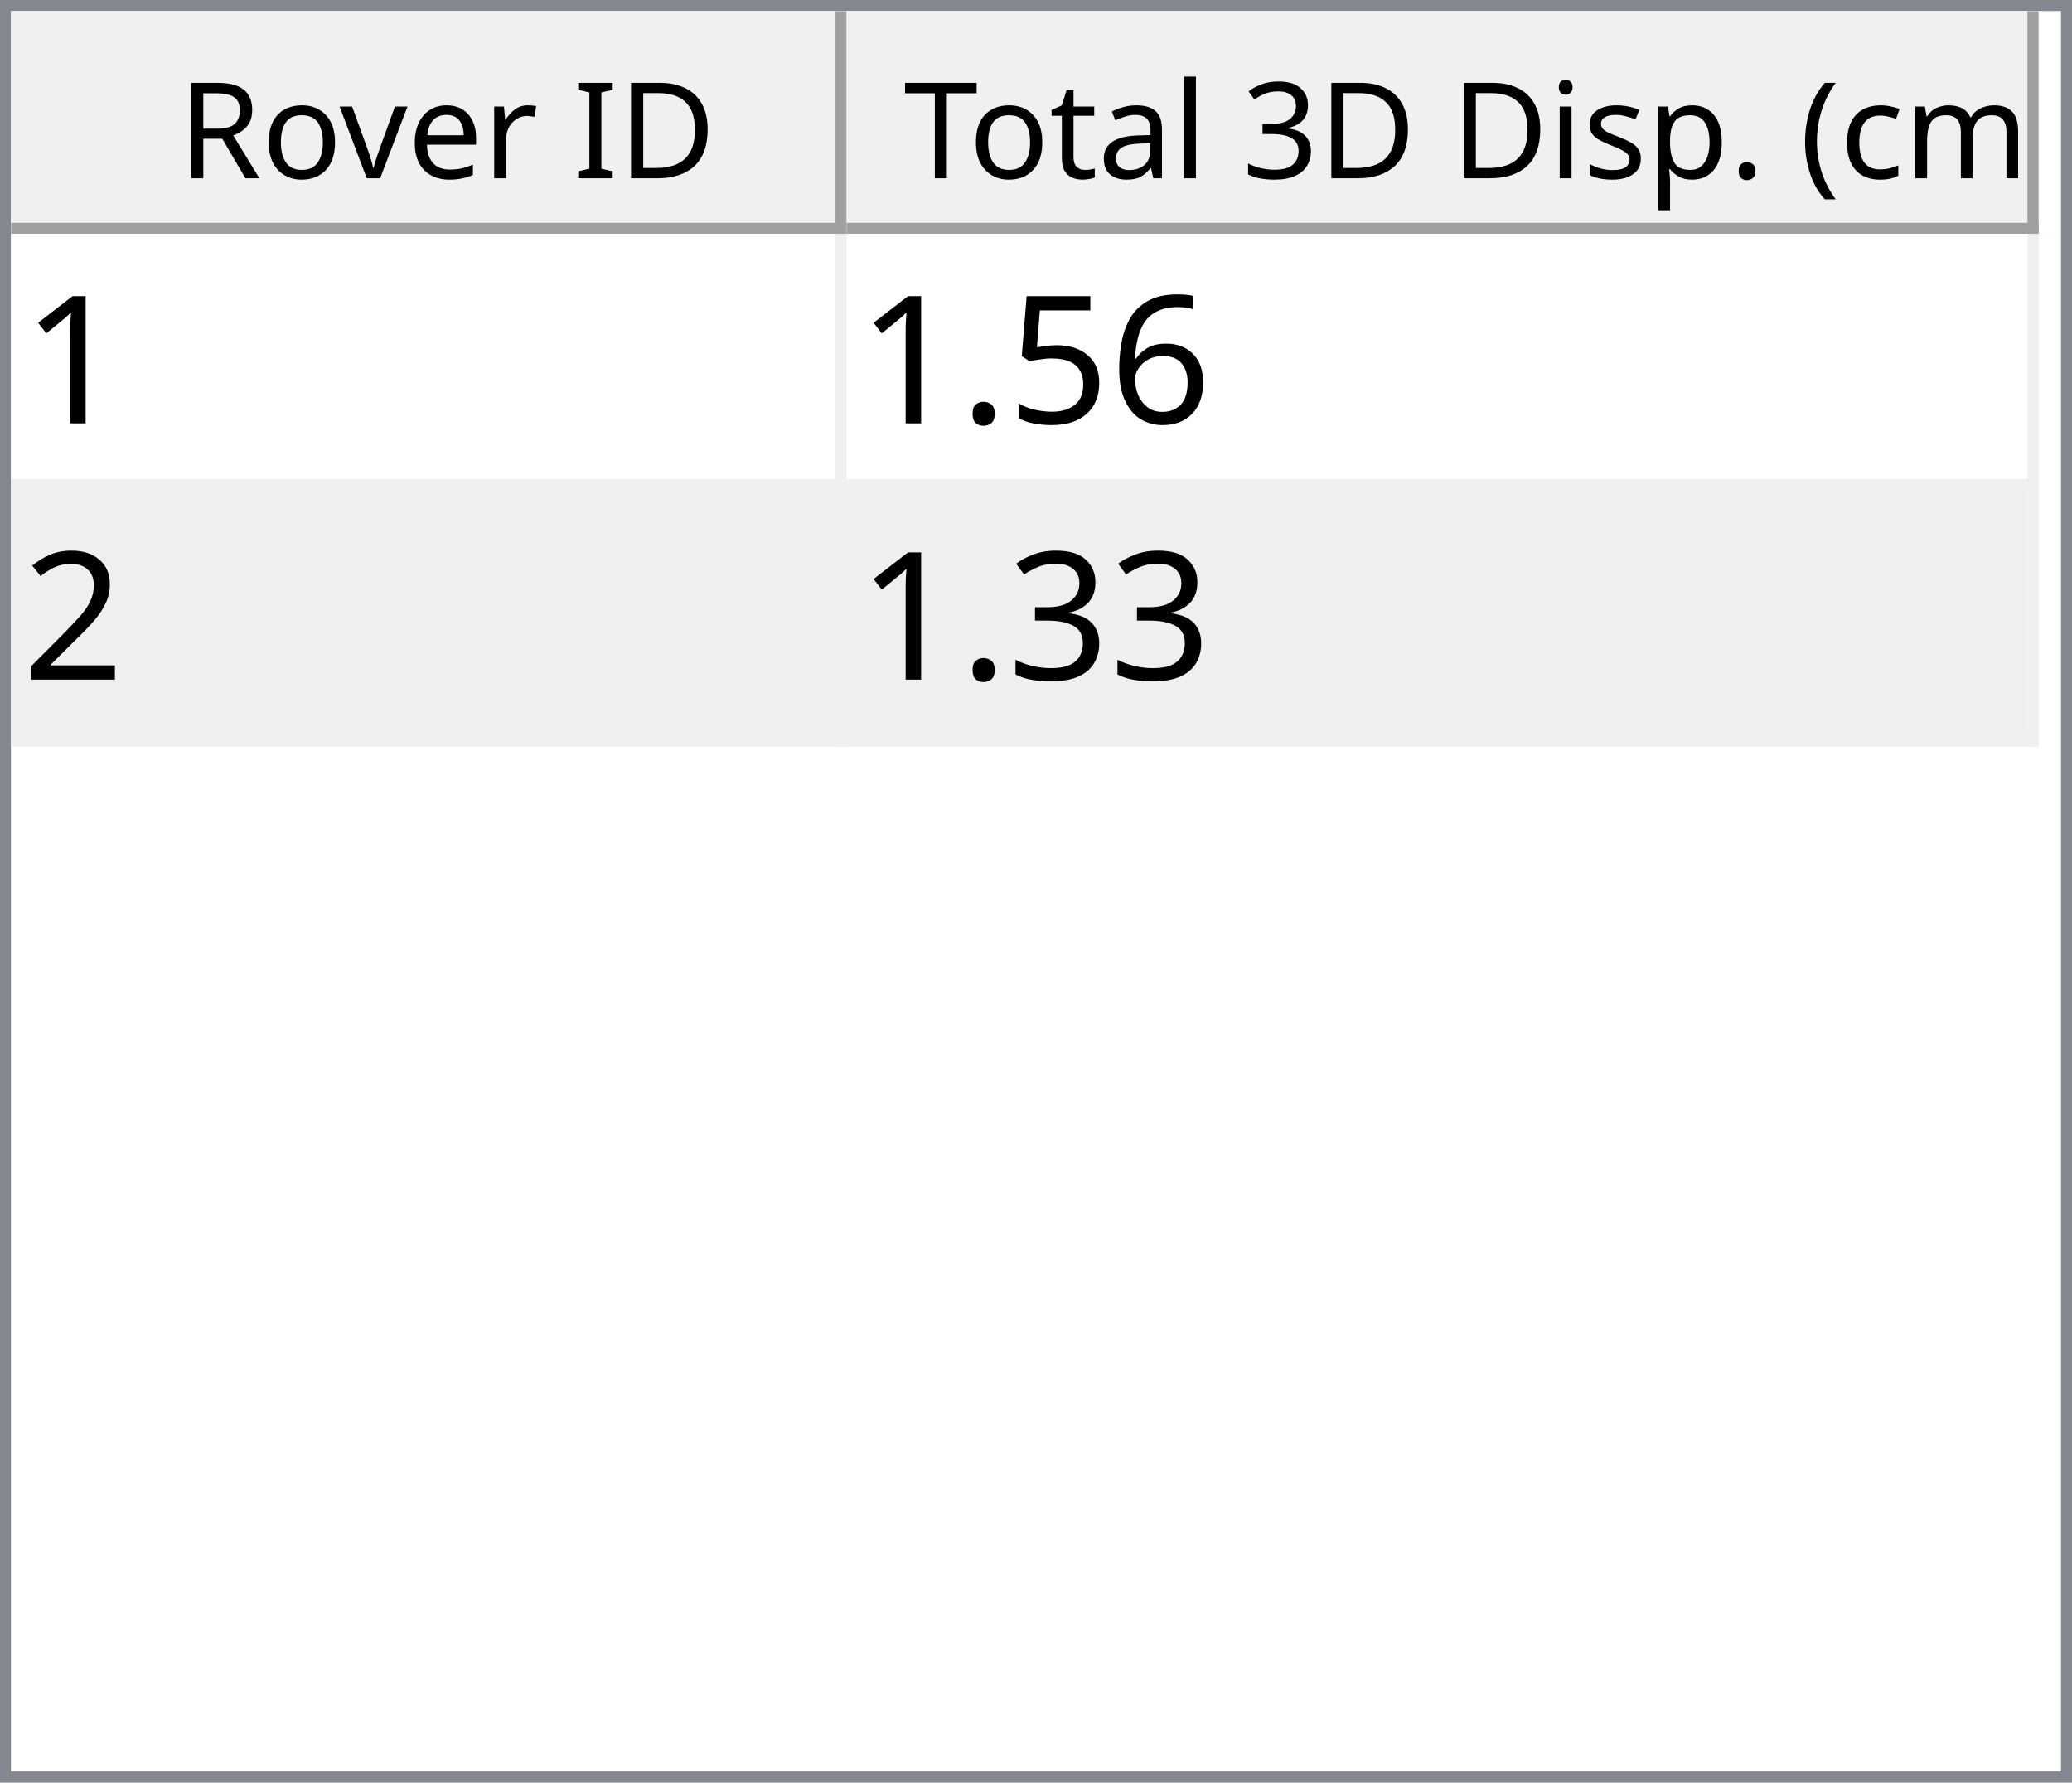
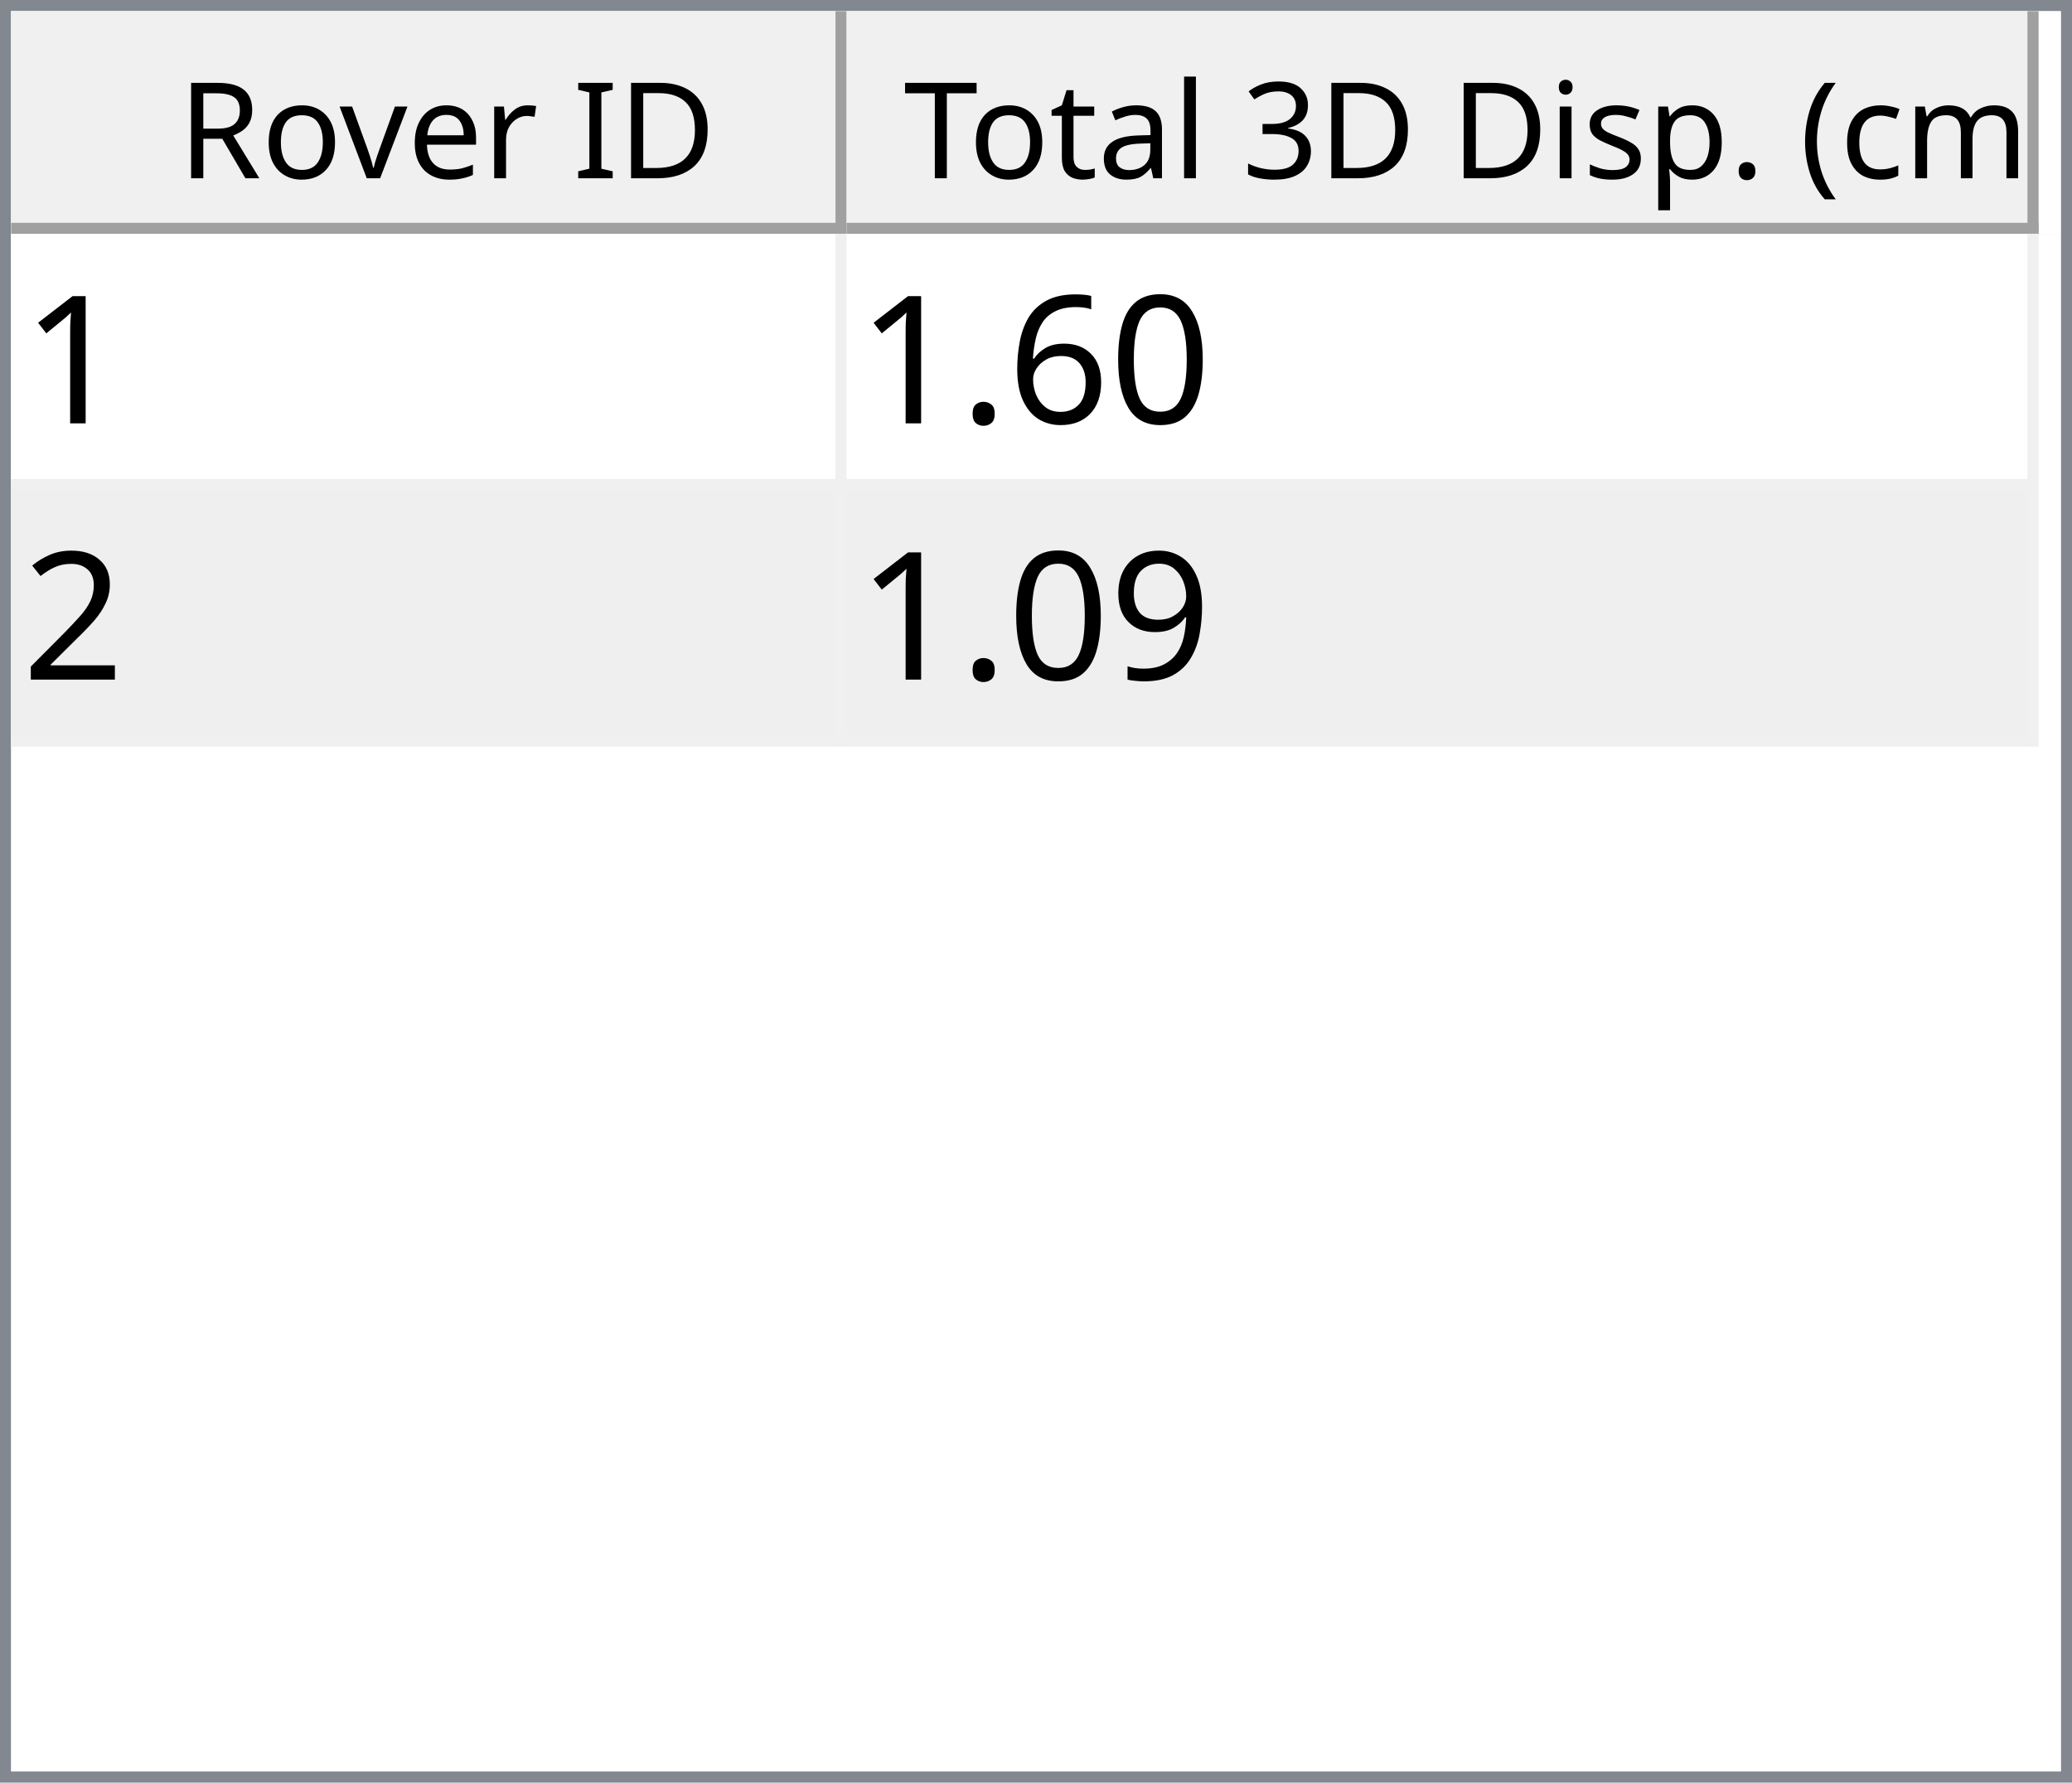
<svg xmlns="http://www.w3.org/2000/svg" style="fill-opacity:1; color-rendering:auto; color-interpolation:auto; text-rendering:auto; stroke:black; stroke-linecap:square; stroke-miterlimit:10; shape-rendering:auto; stroke-opacity:1; fill:black; stroke-dasharray:none; font-weight:normal; stroke-width:1; font-family:'Dialog'; font-style:normal; stroke-linejoin:miter; font-size:12px; stroke-dashoffset:0; image-rendering:auto;" width="186" height="160">
  <defs id="genericDefs" />
  <g>
    <defs id="defs1">
      <clipPath clipPathUnits="userSpaceOnUse" id="clipPath1">
        <path d="M0 0 L186 0 L186 160 L0 160 L0 0 Z" />
      </clipPath>
      <clipPath clipPathUnits="userSpaceOnUse" id="clipPath2">
        <path d="M0 0 L0 160 L186 160 L186 0 Z" />
      </clipPath>
      <clipPath clipPathUnits="userSpaceOnUse" id="clipPath3">
        <path d="M0 0 L0 20 L184 20 L184 0 Z" />
      </clipPath>
      <clipPath clipPathUnits="userSpaceOnUse" id="clipPath4">
        <path d="M0 0 L0 20 L75 20 L75 0 Z" />
      </clipPath>
      <clipPath clipPathUnits="userSpaceOnUse" id="clipPath5">
        <path d="M1 1 L1 19 L74 19 L74 1 Z" />
      </clipPath>
      <clipPath clipPathUnits="userSpaceOnUse" id="clipPath6">
        <path d="M0 0 L0 18 L73 18 L73 0 Z" />
      </clipPath>
      <clipPath clipPathUnits="userSpaceOnUse" id="clipPath7">
        <path d="M-0.5 -0.5 L-0.5 19.5 L74.5 19.5 L74.5 -0.5 Z" />
      </clipPath>
      <clipPath clipPathUnits="userSpaceOnUse" id="clipPath8">
        <path d="M0 0 L0 20 L107 20 L107 0 Z" />
      </clipPath>
      <clipPath clipPathUnits="userSpaceOnUse" id="clipPath9">
        <path d="M1 1 L1 19 L106 19 L106 1 Z" />
      </clipPath>
      <clipPath clipPathUnits="userSpaceOnUse" id="clipPath10">
        <path d="M0 0 L0 18 L105 18 L105 0 Z" />
      </clipPath>
      <clipPath clipPathUnits="userSpaceOnUse" id="clipPath11">
        <path d="M-0.5 -0.5 L-0.5 19.5 L106.5 19.5 L106.5 -0.5 Z" />
      </clipPath>
      <clipPath clipPathUnits="userSpaceOnUse" id="clipPath12">
        <path d="M0 0 L0 138 L184 138 L184 0 Z" />
      </clipPath>
      <clipPath clipPathUnits="userSpaceOnUse" id="clipPath13">
        <path d="M0 0 L0 46 L182 46 L182 0 Z" />
      </clipPath>
      <clipPath clipPathUnits="userSpaceOnUse" id="clipPath14">
        <path d="M-0.5 -0.5 L-0.5 45.5 L181.5 45.5 L181.5 -0.5 Z" />
      </clipPath>
      <clipPath clipPathUnits="userSpaceOnUse" id="clipPath15">
        <path d="M0 0 L0 22 L74 22 L74 0 Z" />
      </clipPath>
      <clipPath clipPathUnits="userSpaceOnUse" id="clipPath16">
        <path d="M0 0 L0 22 L106 22 L106 0 Z" />
      </clipPath>
      <font horiz-adv-x="64.551" id="font1">
        <font-face ascent="107.91" descent="25.098" units-per-em="100" style="font-style:normal; font-family:Segoe UI; font-weight:normal;" />
        <missing-glyph horiz-adv-x="64.551" d="M8.109 0 L8.109 68.266 L56.453 68.266 L56.453 0 L8.109 0 ZM15.328 7.234 L49.219 7.234 L49.219 61.031 L15.328 61.031 L15.328 7.234 Z" />
        <glyph unicode="D" horiz-adv-x="70.117" d="M9.188 0 L9.188 70.016 L28.516 70.016 Q65.531 70.016 65.531 35.891 Q65.531 19.672 55.25 9.836 Q44.969 0 27.734 0 L9.188 0 ZM17.391 62.594 L17.391 7.422 L27.828 7.422 Q41.609 7.422 49.273 14.797 Q56.938 22.172 56.938 35.688 Q56.938 62.594 28.328 62.594 L17.391 62.594 Z" />
        <glyph unicode="I" horiz-adv-x="26.611" d="M17.391 0 L9.188 0 L9.188 70.016 L17.391 70.016 L17.391 0 Z" />
        <glyph unicode=" " horiz-adv-x="27.393" d="" />
        <glyph unicode="r" horiz-adv-x="34.766" d="M34.188 41.891 Q32.078 43.5 28.125 43.5 Q23 43.5 19.555 38.672 Q16.109 33.844 16.109 25.484 L16.109 0 L8.109 0 L8.109 50 L16.109 50 L16.109 39.703 L16.312 39.703 Q18.016 44.969 21.531 47.922 Q25.047 50.875 29.391 50.875 Q32.516 50.875 34.188 50.203 L34.188 41.891 Z" />
        <glyph unicode="e" horiz-adv-x="52.295" d="M48.297 23 L12.984 23 Q13.188 14.656 17.484 10.109 Q21.781 5.562 29.297 5.562 Q37.75 5.562 44.828 11.141 L44.828 3.609 Q38.234 -1.172 27.391 -1.172 Q16.797 -1.172 10.742 5.641 Q4.688 12.453 4.688 24.812 Q4.688 36.469 11.305 43.82 Q17.922 51.172 27.734 51.172 Q37.547 51.172 42.922 44.828 Q48.297 38.484 48.297 27.203 L48.297 23 ZM40.094 29.781 Q40.047 36.719 36.75 40.578 Q33.453 44.438 27.594 44.438 Q21.922 44.438 17.969 40.383 Q14.016 36.328 13.094 29.781 L40.094 29.781 Z" />
        <glyph unicode="v" horiz-adv-x="47.9" d="M47.406 50 L27.484 0 L19.625 0 L0.688 50 L9.469 50 L22.172 13.672 Q23.578 9.672 23.922 6.688 L24.125 6.688 Q24.609 10.453 25.688 13.484 L38.969 50 L47.406 50 Z" />
        <glyph unicode="o" horiz-adv-x="58.594" d="M29 -1.172 Q17.922 -1.172 11.305 5.836 Q4.688 12.844 4.688 24.422 Q4.688 37.016 11.57 44.094 Q18.453 51.172 30.172 51.172 Q41.359 51.172 47.633 44.289 Q53.906 37.406 53.906 25.203 Q53.906 13.234 47.141 6.031 Q40.375 -1.172 29 -1.172 ZM29.594 44.438 Q21.875 44.438 17.383 39.188 Q12.891 33.938 12.891 24.703 Q12.891 15.828 17.43 10.695 Q21.969 5.562 29.594 5.562 Q37.359 5.562 41.531 10.594 Q45.703 15.625 45.703 24.906 Q45.703 34.281 41.531 39.359 Q37.359 44.438 29.594 44.438 Z" />
        <glyph unicode="R" horiz-adv-x="59.814" d="M59.375 0 L49.609 0 L37.891 19.625 Q36.281 22.359 34.766 24.289 Q33.25 26.219 31.664 27.438 Q30.078 28.656 28.25 29.219 Q26.422 29.781 24.125 29.781 L17.391 29.781 L17.391 0 L9.188 0 L9.188 70.016 L30.078 70.016 Q34.672 70.016 38.555 68.867 Q42.438 67.719 45.289 65.375 Q48.141 63.031 49.758 59.547 Q51.375 56.062 51.375 51.375 Q51.375 47.703 50.273 44.656 Q49.172 41.609 47.148 39.211 Q45.125 36.812 42.266 35.133 Q39.406 33.453 35.844 32.516 L35.844 32.328 Q37.594 31.547 38.891 30.547 Q40.188 29.547 41.359 28.18 Q42.531 26.812 43.68 25.078 Q44.828 23.344 46.234 21.047 L59.375 0 ZM17.391 62.594 L17.391 37.203 L28.516 37.203 Q31.594 37.203 34.203 38.133 Q36.812 39.062 38.719 40.797 Q40.625 42.531 41.703 45.047 Q42.781 47.562 42.781 50.688 Q42.781 56.297 39.141 59.445 Q35.5 62.594 28.609 62.594 L17.391 62.594 Z" />
        <glyph unicode=")" horiz-adv-x="30.176" d="M8.297 -15.922 L1.172 -15.922 Q16.406 2.344 16.406 26.812 Q16.406 51.469 1.078 70.016 L8.297 70.016 Q23.531 52.156 23.531 26.703 Q23.531 1.375 8.297 -15.922 Z" />
        <glyph unicode="m" horiz-adv-x="86.133" d="M79.109 0 L71.094 0 L71.094 28.719 Q71.094 37.016 68.531 40.727 Q65.969 44.438 59.906 44.438 Q54.781 44.438 51.195 39.75 Q47.609 35.062 47.609 28.516 L47.609 0 L39.594 0 L39.594 29.688 Q39.594 44.438 28.219 44.438 Q22.953 44.438 19.531 40.016 Q16.109 35.594 16.109 28.516 L16.109 0 L8.109 0 L8.109 50 L16.109 50 L16.109 42.094 L16.312 42.094 Q21.625 51.172 31.844 51.172 Q36.969 51.172 40.773 48.312 Q44.578 45.453 46 40.828 Q51.562 51.172 62.594 51.172 Q79.109 51.172 79.109 30.812 L79.109 0 Z" />
        <glyph unicode="c" horiz-adv-x="46.191" d="M42.188 2.297 Q36.422 -1.172 28.516 -1.172 Q17.828 -1.172 11.258 5.789 Q4.688 12.75 4.688 23.828 Q4.688 36.188 11.766 43.68 Q18.844 51.172 30.672 51.172 Q37.25 51.172 42.281 48.734 L42.281 40.531 Q36.719 44.438 30.375 44.438 Q22.703 44.438 17.797 38.945 Q12.891 33.453 12.891 24.516 Q12.891 15.719 17.508 10.641 Q22.125 5.562 29.891 5.562 Q36.422 5.562 42.188 9.906 L42.188 2.297 Z" />
        <glyph unicode="(" horiz-adv-x="30.176" d="M29.109 -15.922 L21.969 -15.922 Q6.844 1.375 6.844 26.703 Q6.844 52.156 21.969 70.016 L29.203 70.016 Q13.875 51.469 13.875 26.812 Q13.875 2.344 29.109 -15.922 Z" />
        <glyph unicode="." horiz-adv-x="21.68" d="M10.891 -1.078 Q8.641 -1.078 7.055 0.539 Q5.469 2.156 5.469 4.391 Q5.469 6.641 7.055 8.273 Q8.641 9.906 10.891 9.906 Q13.188 9.906 14.797 8.273 Q16.406 6.641 16.406 4.391 Q16.406 2.156 14.797 0.539 Q13.188 -1.078 10.891 -1.078 Z" />
        <glyph unicode="p" horiz-adv-x="58.789" d="M16.312 7.234 L16.109 7.234 L16.109 -23 L8.109 -23 L8.109 50 L16.109 50 L16.109 41.219 L16.312 41.219 Q22.219 51.172 33.594 51.172 Q43.266 51.172 48.688 44.461 Q54.109 37.75 54.109 26.469 Q54.109 13.922 48 6.375 Q41.891 -1.172 31.297 -1.172 Q21.578 -1.172 16.312 7.234 ZM16.109 27.391 L16.109 20.406 Q16.109 14.203 20.141 9.883 Q24.172 5.562 30.375 5.562 Q37.641 5.562 41.773 11.133 Q45.906 16.703 45.906 26.609 Q45.906 34.969 42.047 39.703 Q38.188 44.438 31.594 44.438 Q24.609 44.438 20.359 39.578 Q16.109 34.719 16.109 27.391 Z" />
        <glyph unicode="s" horiz-adv-x="42.432" d="M5.078 1.812 L5.078 10.406 Q11.625 5.562 19.484 5.562 Q30.031 5.562 30.031 12.594 Q30.031 14.594 29.125 15.992 Q28.219 17.391 26.68 18.461 Q25.141 19.531 23.07 20.383 Q21 21.234 18.609 22.172 Q15.281 23.484 12.766 24.828 Q10.25 26.172 8.57 27.859 Q6.891 29.547 6.031 31.695 Q5.172 33.844 5.172 36.719 Q5.172 40.234 6.789 42.945 Q8.406 45.656 11.086 47.484 Q13.766 49.312 17.211 50.242 Q20.656 51.172 24.312 51.172 Q30.812 51.172 35.938 48.922 L35.938 40.828 Q30.422 44.438 23.25 44.438 Q21 44.438 19.195 43.922 Q17.391 43.406 16.094 42.477 Q14.797 41.547 14.086 40.258 Q13.375 38.969 13.375 37.406 Q13.375 35.453 14.086 34.133 Q14.797 32.812 16.164 31.789 Q17.531 30.766 19.484 29.938 Q21.438 29.109 23.922 28.125 Q27.25 26.859 29.883 25.516 Q32.516 24.172 34.375 22.484 Q36.234 20.797 37.234 18.602 Q38.234 16.406 38.234 13.375 Q38.234 9.672 36.602 6.938 Q34.969 4.203 32.234 2.398 Q29.5 0.594 25.93 -0.289 Q22.359 -1.172 18.453 -1.172 Q10.75 -1.172 5.078 1.812 Z" />
        <glyph unicode="i" horiz-adv-x="24.219" d="M12.203 62.703 Q10.062 62.703 8.547 64.164 Q7.031 65.625 7.031 67.875 Q7.031 70.125 8.547 71.609 Q10.062 73.094 12.203 73.094 Q14.406 73.094 15.945 71.609 Q17.484 70.125 17.484 67.875 Q17.484 65.719 15.945 64.211 Q14.406 62.703 12.203 62.703 ZM16.109 0 L8.109 0 L8.109 50 L16.109 50 L16.109 0 Z" />
        <glyph unicode="3" horiz-adv-x="53.906" d="M46.531 19.828 Q46.531 15.094 44.75 11.211 Q42.969 7.328 39.719 4.57 Q36.469 1.812 31.93 0.297 Q27.391 -1.219 21.922 -1.219 Q11.922 -1.219 6 2.594 L6 11.188 Q13.094 5.609 22.219 5.609 Q25.875 5.609 28.828 6.539 Q31.781 7.469 33.906 9.227 Q36.031 10.984 37.18 13.477 Q38.328 15.969 38.328 19.094 Q38.328 32.812 18.797 32.812 L12.984 32.812 L12.984 39.594 L18.5 39.594 Q35.797 39.594 35.797 52.484 Q35.797 64.406 22.609 64.406 Q15.188 64.406 8.688 59.422 L8.688 67.188 Q15.375 71.188 24.609 71.188 Q29 71.188 32.57 69.969 Q36.141 68.75 38.68 66.555 Q41.219 64.359 42.609 61.281 Q44 58.203 44 54.5 Q44 40.672 30.031 36.719 L30.031 36.531 Q33.594 36.141 36.625 34.797 Q39.656 33.453 41.852 31.305 Q44.047 29.156 45.289 26.25 Q46.531 23.344 46.531 19.828 Z" />
        <glyph unicode="l" horiz-adv-x="24.219" d="M16.109 0 L8.109 0 L8.109 74.031 L16.109 74.031 L16.109 0 Z" />
        <glyph unicode="a" horiz-adv-x="50.879" d="M43.891 0 L35.891 0 L35.891 7.812 L35.688 7.812 Q30.469 -1.172 20.312 -1.172 Q12.844 -1.172 8.617 2.781 Q4.391 6.734 4.391 13.281 Q4.391 27.297 20.906 29.594 L35.891 31.688 Q35.891 44.438 25.594 44.438 Q16.547 44.438 9.281 38.281 L9.281 46.484 Q16.656 51.172 26.266 51.172 Q43.891 51.172 43.891 32.516 L43.891 0 ZM35.891 25.297 L23.828 23.641 Q18.266 22.859 15.43 20.875 Q12.594 18.891 12.594 13.875 Q12.594 10.203 15.211 7.883 Q17.828 5.562 22.172 5.562 Q28.125 5.562 32.008 9.742 Q35.891 13.922 35.891 20.312 L35.891 25.297 Z" />
        <glyph unicode="t" horiz-adv-x="33.887" d="M31.297 0.484 Q28.469 -1.078 23.828 -1.078 Q10.688 -1.078 10.688 13.578 L10.688 43.172 L2.094 43.172 L2.094 50 L10.688 50 L10.688 62.203 L18.703 64.797 L18.703 50 L31.297 50 L31.297 43.172 L18.703 43.172 L18.703 14.984 Q18.703 9.969 20.414 7.82 Q22.125 5.672 26.078 5.672 Q29.109 5.672 31.297 7.328 L31.297 0.484 Z" />
        <glyph unicode="T" horiz-adv-x="52.393" d="M50.594 62.594 L30.375 62.594 L30.375 0 L22.172 0 L22.172 62.594 L2 62.594 L2 70.016 L50.594 70.016 L50.594 62.594 Z" />
      </font>
      <font horiz-adv-x="75.0" id="font2">
        <font-face ascent="100.537" descent="21.973" units-per-em="100" style="font-style:normal; font-family:sans-serif; font-weight:normal;" />
        <missing-glyph horiz-adv-x="75.0" d="M12.5 0 L12.5 62.5 L62.5 62.5 L62.5 0 L12.5 0 ZM14.062 1.562 L60.938 1.562 L60.938 60.938 L14.062 60.938 L14.062 1.562 Z" />
        <glyph unicode="1" horiz-adv-x="55.615" d="M37.25 0 L28.469 0 L28.469 56 Q25.297 52.984 20.141 49.953 Q14.984 46.922 10.891 45.406 L10.891 53.906 Q18.266 57.375 23.781 62.305 Q29.297 67.234 31.594 71.875 L37.25 71.875 L37.25 0 Z" />
+         <glyph unicode="0" horiz-adv-x="55.615" d="M4.156 35.297 Q4.156 48 6.766 55.742 Q9.375 63.484 14.523 67.68 Q19.672 71.875 27.484 71.875 Q33.25 71.875 37.594 69.555 Q41.938 67.234 44.773 62.867 Q47.609 58.5 49.219 52.227 Q50.828 45.953 50.828 35.297 Q50.828 22.703 48.242 14.969 Q45.656 7.234 40.508 3.008 Q35.359 -1.219 27.484 -1.219 Q17.141 -1.219 11.234 6.203 Q4.156 15.141 4.156 35.297 ZM13.188 35.297 Q13.188 17.672 17.312 11.836 Q21.438 6 27.484 6 Q33.547 6 37.672 11.859 Q41.797 17.719 41.797 35.297 Q41.797 52.984 37.672 58.789 Q33.547 64.594 27.391 64.594 Q21.344 64.594 17.719 59.469 Q13.188 52.938 13.188 35.297 Z" />
        <glyph unicode="6" horiz-adv-x="55.615" d="M49.75 54.047 L41.016 53.375 Q39.844 58.547 37.703 60.891 Q34.125 64.656 28.906 64.656 Q24.703 64.656 21.531 62.312 Q17.391 59.281 14.992 53.469 Q12.594 47.656 12.5 36.922 Q15.672 41.75 20.266 44.094 Q24.859 46.438 29.891 46.438 Q38.672 46.438 44.852 39.969 Q51.031 33.5 51.031 23.25 Q51.031 16.5 48.125 10.719 Q45.219 4.938 40.141 1.859 Q35.062 -1.219 28.609 -1.219 Q17.625 -1.219 10.695 6.859 Q3.766 14.938 3.766 33.5 Q3.766 54.25 11.422 63.672 Q18.109 71.875 29.438 71.875 Q37.891 71.875 43.289 67.141 Q48.688 62.406 49.75 54.047 ZM13.875 23.188 Q13.875 18.656 15.797 14.508 Q17.719 10.359 21.188 8.18 Q24.656 6 28.469 6 Q34.031 6 38.039 10.492 Q42.047 14.984 42.047 22.703 Q42.047 30.125 38.086 34.398 Q34.125 38.672 28.125 38.672 Q22.172 38.672 18.023 34.398 Q13.875 30.125 13.875 23.188 Z" />
-         <glyph unicode="5" horiz-adv-x="55.615" d="M4.156 18.75 L13.375 19.531 Q14.406 12.797 18.141 9.398 Q21.875 6 27.156 6 Q33.5 6 37.891 10.789 Q42.281 15.578 42.281 23.484 Q42.281 31 38.062 35.352 Q33.844 39.703 27 39.703 Q22.75 39.703 19.336 37.773 Q15.922 35.844 13.969 32.766 L5.719 33.844 L12.641 70.609 L48.25 70.609 L48.25 62.203 L19.672 62.203 L15.828 42.969 Q22.266 47.469 29.344 47.469 Q38.719 47.469 45.164 40.969 Q51.609 34.469 51.609 24.266 Q51.609 14.547 45.953 7.469 Q39.062 -1.219 27.156 -1.219 Q17.391 -1.219 11.211 4.25 Q5.031 9.719 4.156 18.75 Z" />
        <glyph unicode="." horiz-adv-x="27.783" d="M9.078 0 L9.078 10.016 L19.094 10.016 L19.094 0 L9.078 0 Z" />
        <glyph unicode="2" horiz-adv-x="55.615" d="M50.344 8.453 L50.344 0 L3.031 0 Q2.938 3.172 4.047 6.109 Q5.859 10.938 9.836 15.625 Q13.812 20.312 21.344 26.469 Q33.016 36.031 37.117 41.625 Q41.219 47.219 41.219 52.203 Q41.219 57.422 37.477 61.008 Q33.734 64.594 27.734 64.594 Q21.391 64.594 17.578 60.789 Q13.766 56.984 13.719 50.25 L4.688 51.172 Q5.609 61.281 11.664 66.578 Q17.719 71.875 27.938 71.875 Q38.234 71.875 44.242 66.164 Q50.25 60.453 50.25 52 Q50.25 47.703 48.492 43.555 Q46.734 39.406 42.656 34.812 Q38.578 30.219 29.109 22.219 Q21.188 15.578 18.945 13.211 Q16.703 10.844 15.234 8.453 L50.344 8.453 Z" />
-         <glyph unicode="3" horiz-adv-x="55.615" d="M4.203 18.891 L12.984 20.062 Q14.5 12.594 18.141 9.297 Q21.781 6 27 6 Q33.203 6 37.477 10.297 Q41.75 14.594 41.75 20.953 Q41.75 27 37.797 30.93 Q33.844 34.859 27.734 34.859 Q25.25 34.859 21.531 33.891 L22.516 41.609 Q23.391 41.5 23.922 41.5 Q29.547 41.5 34.039 44.43 Q38.531 47.359 38.531 53.469 Q38.531 58.297 35.258 61.477 Q31.984 64.656 26.812 64.656 Q21.688 64.656 18.266 61.43 Q14.844 58.203 13.875 51.766 L5.078 53.328 Q6.688 62.156 12.398 67.016 Q18.109 71.875 26.609 71.875 Q32.469 71.875 37.398 69.359 Q42.328 66.844 44.945 62.5 Q47.562 58.156 47.562 53.266 Q47.562 48.641 45.07 44.828 Q42.578 41.016 37.703 38.766 Q44.047 37.312 47.562 32.695 Q51.078 28.078 51.078 21.141 Q51.078 11.766 44.242 5.25 Q37.406 -1.266 26.953 -1.266 Q17.531 -1.266 11.305 4.352 Q5.078 9.969 4.203 18.891 Z" />
+         <glyph unicode="9" horiz-adv-x="55.615" d="M5.469 16.547 L13.922 17.328 Q14.984 11.375 18.016 8.688 Q21.047 6 25.781 6 Q29.828 6 32.883 7.859 Q35.938 9.719 37.891 12.82 Q39.844 15.922 41.164 21.195 Q42.484 26.469 42.484 31.938 Q42.484 32.516 42.438 33.688 Q39.797 29.5 35.234 26.883 Q30.672 24.266 25.344 24.266 Q16.453 24.266 10.305 30.711 Q4.156 37.156 4.156 47.703 Q4.156 58.594 10.578 65.234 Q17 71.875 26.656 71.875 Q33.641 71.875 39.43 68.117 Q45.219 64.359 48.219 57.398 Q51.219 50.438 51.219 37.25 Q51.219 23.531 48.242 15.406 Q45.266 7.281 39.383 3.031 Q33.5 -1.219 25.594 -1.219 Q17.188 -1.219 11.867 3.445 Q6.547 8.109 5.469 16.547 ZM41.453 48.141 Q41.453 55.719 37.43 60.156 Q33.406 64.594 27.734 64.594 Q21.875 64.594 17.531 59.812 Q13.188 55.031 13.188 47.406 Q13.188 40.578 17.312 36.305 Q21.438 32.031 27.484 32.031 Q33.594 32.031 37.523 36.305 Q41.453 40.578 41.453 48.141 Z" />
      </font>
    </defs>
    <g style="fill:white; stroke:white;">
      <rect x="0" y="0" width="186" style="clip-path:url(#clipPath1); stroke:none;" height="160" />
    </g>
    <g style="fill:white; text-rendering:optimizeSpeed; color-rendering:optimizeSpeed; image-rendering:optimizeSpeed; shape-rendering:crispEdges; stroke:white; color-interpolation:sRGB;">
      <rect x="0" width="186" height="160" y="0" style="stroke:none;" />
      <path style="stroke:none;" d="M0 160 L186 160 L186 0 L0 0 Z" />
    </g>
    <g style="fill:rgb(240,240,240); font-family:'Segoe UI'; stroke:rgb(240,240,240);">
      <rect x="0" y="0" width="186" style="clip-path:url(#clipPath2); stroke:none;" height="160" />
    </g>
    <g style="fill:rgb(130,135,144); font-family:'Segoe UI'; stroke:rgb(130,135,144);">
      <path d="M0 0 L186 0 L186 160 L0 160 L0 0 ZM1 1 L185 1 L185 159 L1 159 L1 1 Z" style="fill-rule:evenodd; clip-path:url(#clipPath2); stroke:none;" />
    </g>
    <g style="fill:white; font-family:'Segoe UI'; stroke:white;" transform="translate(1,1)">
      <rect x="0" y="0" width="184" style="clip-path:url(#clipPath3); stroke:none;" height="20" />
    </g>
    <g style="fill:rgb(240,240,240); font-family:'Segoe UI'; stroke:rgb(240,240,240);" transform="translate(1,1)">
      <rect x="0" y="0" width="75" style="clip-path:url(#clipPath4); stroke:none;" height="20" />
    </g>
    <g style="font-family:'Segoe UI';" transform="translate(2,2)">
      <text x="14" xml:space="preserve" y="14" style="clip-path:url(#clipPath6); stroke:none;">Rover ID</text>
    </g>
    <g style="fill:rgb(160,160,160); font-family:'Segoe UI'; stroke:rgb(160,160,160); stroke-linejoin:bevel;" transform="translate(1.5,1.5)">
      <line x1="74" x2="74" y1="0" style="fill:none; clip-path:url(#clipPath7);" y2="19" />
    </g>
    <g style="fill:rgb(160,160,160); font-family:'Segoe UI'; stroke:rgb(160,160,160); stroke-linejoin:bevel;" transform="matrix(1,0,0,1,1,1) translate(0.5,0.5)">
      <line x1="0" x2="74" y1="19" style="fill:none; clip-path:url(#clipPath7);" y2="19" />
    </g>
    <g style="fill:rgb(240,240,240); font-family:'Segoe UI'; stroke:rgb(240,240,240);" transform="translate(76,1)">
      <rect x="0" y="0" width="107" style="clip-path:url(#clipPath8); stroke:none;" height="20" />
    </g>
    <g style="font-family:'Segoe UI';" transform="translate(77,2)">
      <text x="1" xml:space="preserve" y="14" style="clip-path:url(#clipPath10); stroke:none;"> Total 3D Disp. (cm)</text>
    </g>
    <g style="fill:rgb(160,160,160); font-family:'Segoe UI'; stroke:rgb(160,160,160); stroke-linejoin:bevel;" transform="translate(76.5,1.5)">
      <line x1="106" x2="106" y1="0" style="fill:none; clip-path:url(#clipPath11);" y2="19" />
    </g>
    <g style="fill:rgb(160,160,160); font-family:'Segoe UI'; stroke:rgb(160,160,160); stroke-linejoin:bevel;" transform="matrix(1,0,0,1,76,1) translate(0.5,0.5)">
      <line x1="0" x2="106" y1="19" style="fill:none; clip-path:url(#clipPath11);" y2="19" />
    </g>
    <g style="fill:white; font-family:'Segoe UI'; stroke:white;" transform="translate(1,21)">
      <rect x="0" y="0" width="184" style="clip-path:url(#clipPath12); stroke:none;" height="138" />
    </g>
    <g style="fill:rgb(240,240,240); font-size:16px; font-family:sans-serif; stroke:rgb(240,240,240);" transform="translate(1,21)">
      <rect x="0" y="0" width="182" style="clip-path:url(#clipPath13); stroke:none;" height="46" />
      <line transform="translate(0.5,0.5)" x1="0" x2="181" y1="22" style="clip-path:url(#clipPath14); fill:none; stroke-linejoin:bevel;" y2="22" />
    </g>
    <g transform="matrix(1,0,0,1,1,21) translate(0.5,0.5)" style="fill:rgb(240,240,240); font-size:16px; font-family:sans-serif; stroke:rgb(240,240,240); stroke-linejoin:bevel;">
      <line x1="0" x2="181" y1="45" style="fill:none; clip-path:url(#clipPath14);" y2="45" />
    </g>
    <g transform="matrix(1,0,0,1,1,21) translate(0.5,0.5)" style="fill:rgb(240,240,240); font-size:16px; font-family:sans-serif; stroke:rgb(240,240,240); stroke-linejoin:bevel;">
      <line x1="74" x2="74" y1="0" style="fill:none; clip-path:url(#clipPath14);" y2="45" />
    </g>
    <g transform="matrix(1,0,0,1,1,21) translate(0.5,0.5)" style="fill:rgb(240,240,240); font-size:16px; font-family:sans-serif; stroke:rgb(240,240,240); stroke-linejoin:bevel;">
      <line x1="181" x2="181" y1="0" style="fill:none; clip-path:url(#clipPath14);" y2="45" />
    </g>
    <g style="fill:white; font-size:16px; font-family:sans-serif; stroke:white;" transform="matrix(1,0,0,1,1,21)">
      <rect x="0" y="0" width="74" style="clip-path:url(#clipPath15); stroke:none;" height="22" />
      <text x="1" y="17" style="fill:black; clip-path:url(#clipPath15); stroke:none;" xml:space="preserve">1</text>
    </g>
    <g style="fill:white; font-size:16px; font-family:sans-serif; stroke:white;" transform="matrix(1,0,0,1,1,21) translate(75,0)">
      <rect x="0" y="0" width="106" style="clip-path:url(#clipPath16); stroke:none;" height="22" />
-       <text x="1" y="17" style="fill:black; clip-path:url(#clipPath16); stroke:none;" xml:space="preserve">1.56</text>
+       <text x="1" y="17" style="fill:black; clip-path:url(#clipPath16); stroke:none;" xml:space="preserve">1.60</text>
    </g>
    <g style="fill:rgb(239,239,239); font-size:16px; font-family:sans-serif; stroke:rgb(239,239,239);" transform="matrix(1,0,0,1,1,21) translate(0,23)">
      <rect x="0" y="0" width="74" style="clip-path:url(#clipPath15); stroke:none;" height="22" />
      <text x="1" y="17" style="fill:black; clip-path:url(#clipPath15); stroke:none;" xml:space="preserve">2</text>
    </g>
    <g style="fill:rgb(239,239,239); font-size:16px; font-family:sans-serif; stroke:rgb(239,239,239);" transform="matrix(1,0,0,1,1,21) translate(75,23)">
      <rect x="0" y="0" width="106" style="clip-path:url(#clipPath16); stroke:none;" height="22" />
-       <text x="1" y="17" style="fill:black; clip-path:url(#clipPath16); stroke:none;" xml:space="preserve">1.33</text>
+       <text x="1" y="17" style="fill:black; clip-path:url(#clipPath16); stroke:none;" xml:space="preserve">1.09</text>
    </g>
  </g>
</svg>
